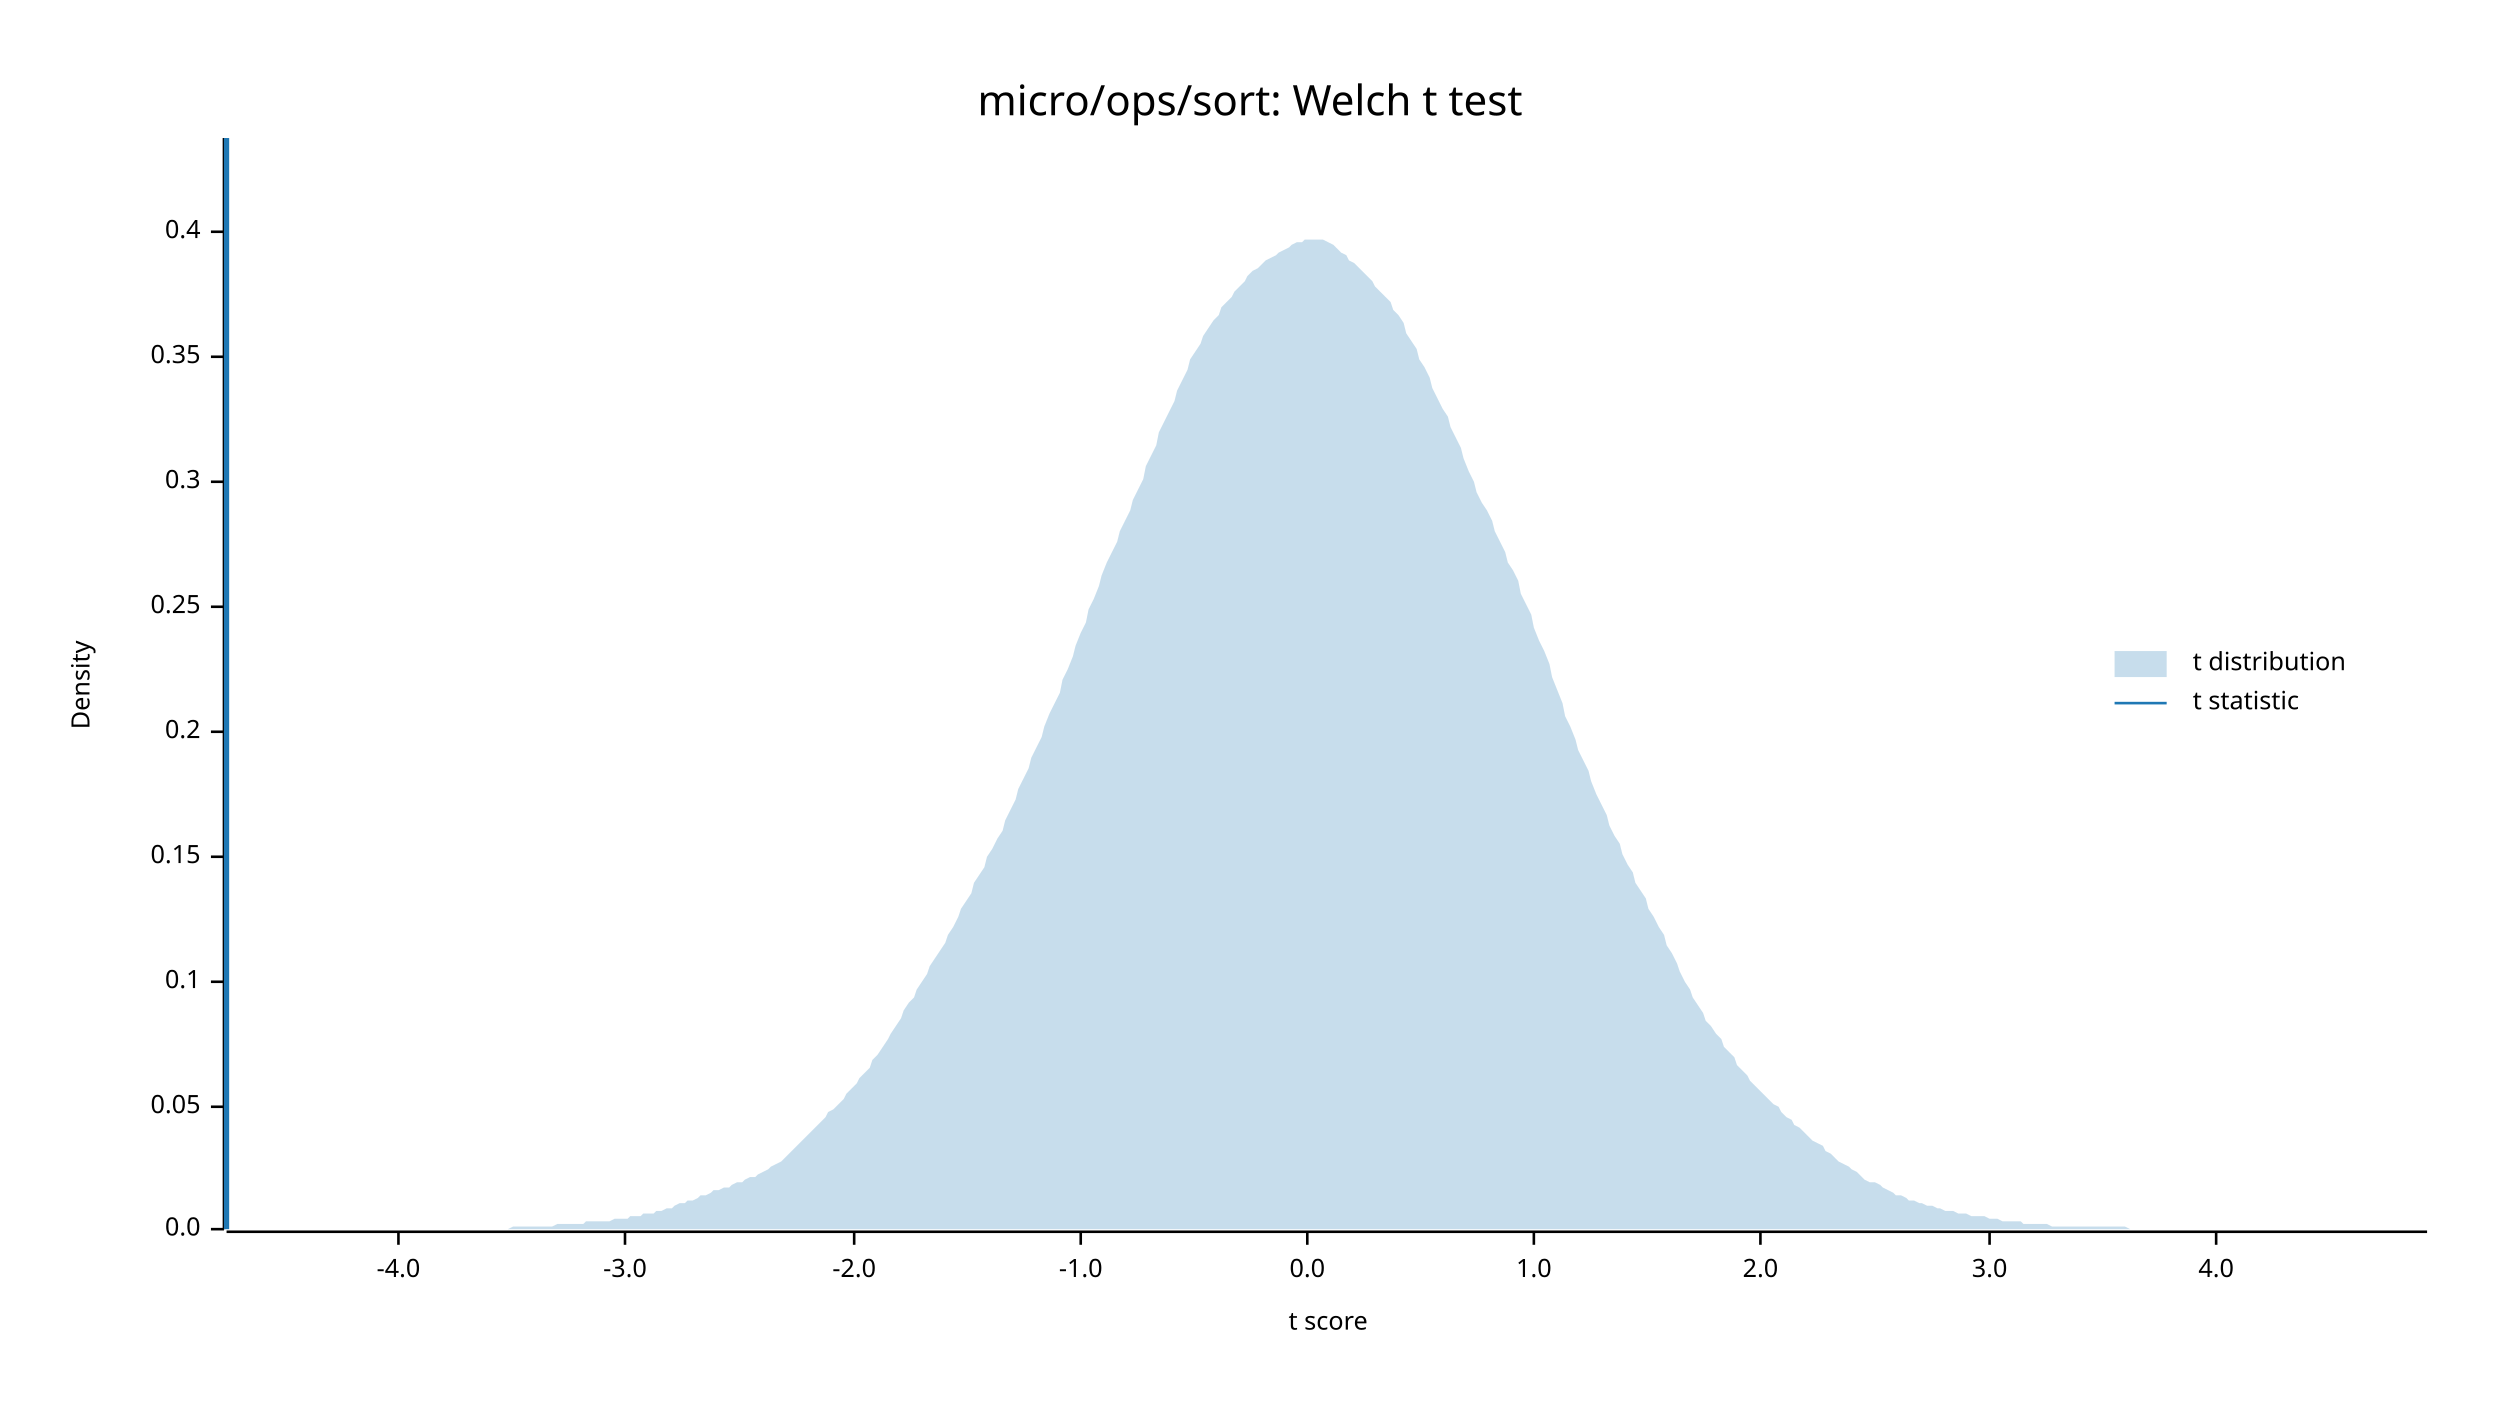
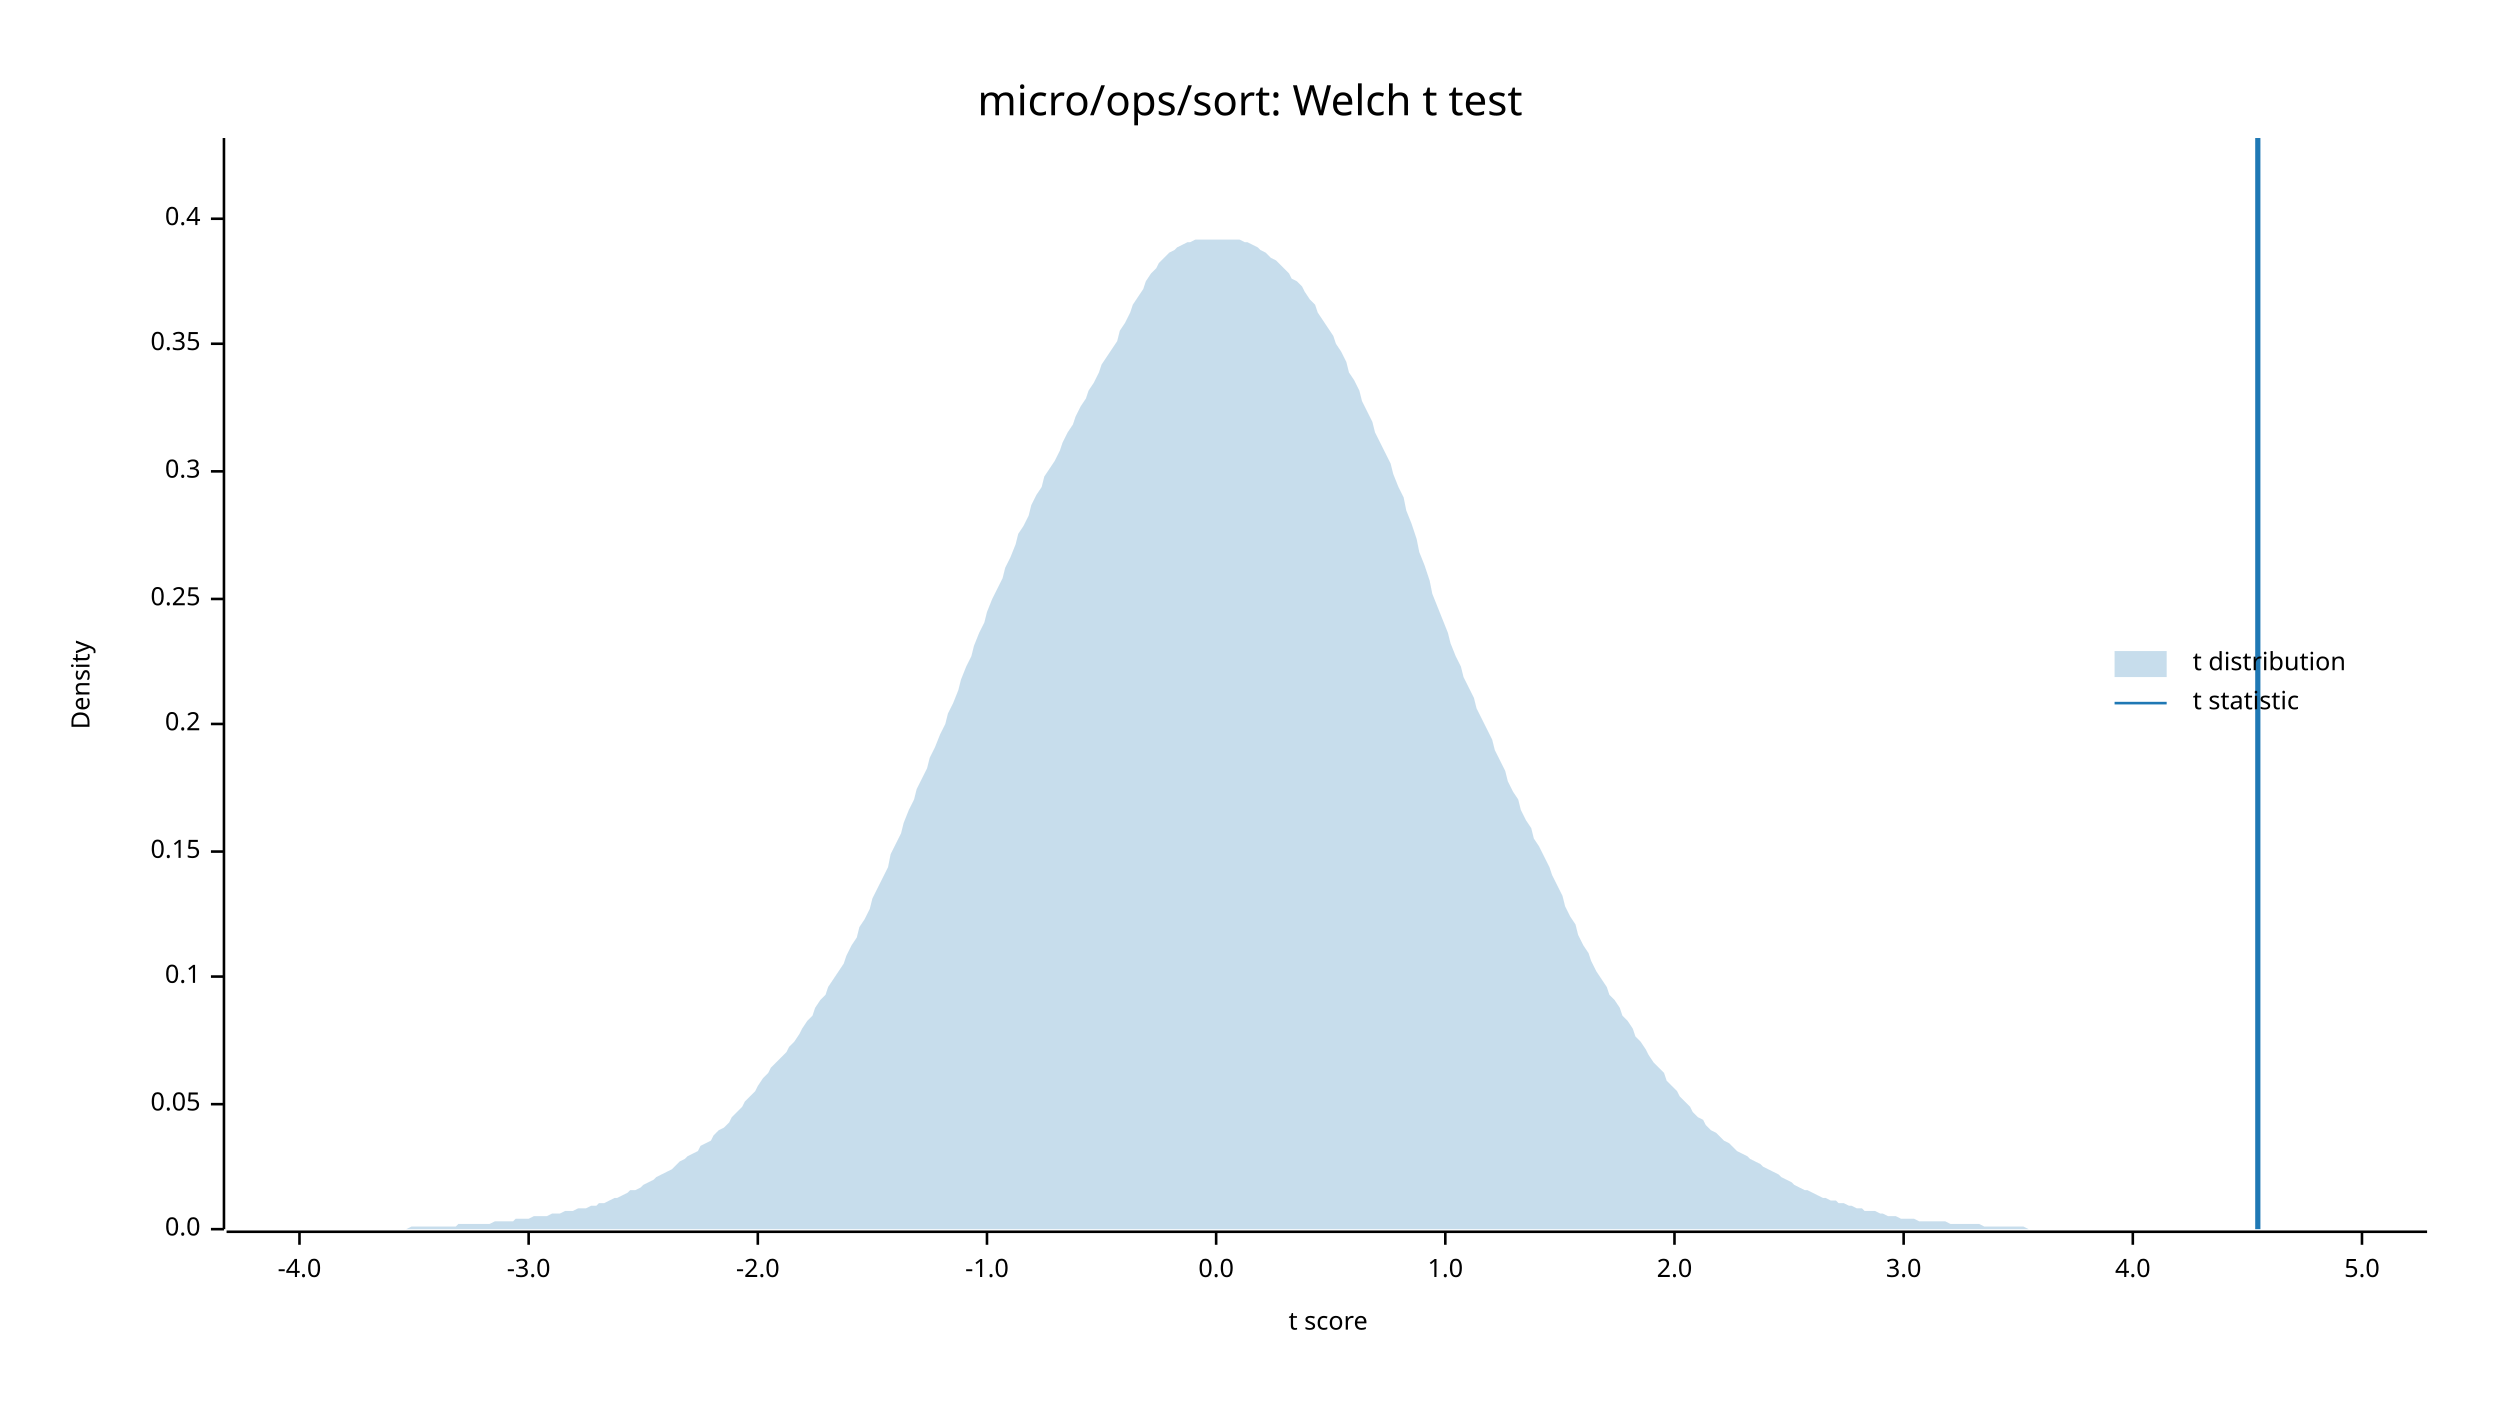
<svg xmlns="http://www.w3.org/2000/svg" width="960" height="540" viewBox="0 0 960 540">
  <text x="480" y="32" dy="0.76em" text-anchor="middle" font-family="sans-serif" font-size="16.129" opacity="1" fill="#000000">
micro/ops/sort: Welch t test
</text>
  <text x="27" y="263" dy="0.76em" text-anchor="middle" font-family="sans-serif" font-size="9.677" opacity="1" fill="#000000" transform="rotate(270, 27, 263)">
Density
</text>
  <text x="510" y="513" dy="-0.5ex" text-anchor="middle" font-family="sans-serif" font-size="9.677" opacity="1" fill="#000000">
t score
</text>
  <polyline fill="none" opacity="1" stroke="#000000" stroke-width="1" points="86,53 86,472 " />
  <text x="77" y="472" dy="0.5ex" text-anchor="end" font-family="sans-serif" font-size="9.677" opacity="1" fill="#000000">
0.0
</text>
  <polyline fill="none" opacity="1" stroke="#000000" stroke-width="1" points="81,472 86,472 " />
-   <text x="77" y="425" dy="0.5ex" text-anchor="end" font-family="sans-serif" font-size="9.677" opacity="1" fill="#000000">
+   <text x="77" y="424" dy="0.5ex" text-anchor="end" font-family="sans-serif" font-size="9.677" opacity="1" fill="#000000">
0.05
</text>
-   <polyline fill="none" opacity="1" stroke="#000000" stroke-width="1" points="81,425 86,425 " />
-   <text x="77" y="377" dy="0.5ex" text-anchor="end" font-family="sans-serif" font-size="9.677" opacity="1" fill="#000000">
+   <polyline fill="none" opacity="1" stroke="#000000" stroke-width="1" points="81,424 86,424 " />
+   <text x="77" y="375" dy="0.5ex" text-anchor="end" font-family="sans-serif" font-size="9.677" opacity="1" fill="#000000">
0.1
</text>
-   <polyline fill="none" opacity="1" stroke="#000000" stroke-width="1" points="81,377 86,377 " />
-   <text x="77" y="329" dy="0.5ex" text-anchor="end" font-family="sans-serif" font-size="9.677" opacity="1" fill="#000000">
+   <polyline fill="none" opacity="1" stroke="#000000" stroke-width="1" points="81,375 86,375 " />
+   <text x="77" y="327" dy="0.5ex" text-anchor="end" font-family="sans-serif" font-size="9.677" opacity="1" fill="#000000">
0.15
</text>
-   <polyline fill="none" opacity="1" stroke="#000000" stroke-width="1" points="81,329 86,329 " />
-   <text x="77" y="281" dy="0.5ex" text-anchor="end" font-family="sans-serif" font-size="9.677" opacity="1" fill="#000000">
+   <polyline fill="none" opacity="1" stroke="#000000" stroke-width="1" points="81,327 86,327 " />
+   <text x="77" y="278" dy="0.5ex" text-anchor="end" font-family="sans-serif" font-size="9.677" opacity="1" fill="#000000">
0.2
</text>
-   <polyline fill="none" opacity="1" stroke="#000000" stroke-width="1" points="81,281 86,281 " />
-   <text x="77" y="233" dy="0.5ex" text-anchor="end" font-family="sans-serif" font-size="9.677" opacity="1" fill="#000000">
+   <polyline fill="none" opacity="1" stroke="#000000" stroke-width="1" points="81,278 86,278 " />
+   <text x="77" y="230" dy="0.5ex" text-anchor="end" font-family="sans-serif" font-size="9.677" opacity="1" fill="#000000">
0.25
</text>
-   <polyline fill="none" opacity="1" stroke="#000000" stroke-width="1" points="81,233 86,233 " />
-   <text x="77" y="185" dy="0.5ex" text-anchor="end" font-family="sans-serif" font-size="9.677" opacity="1" fill="#000000">
+   <polyline fill="none" opacity="1" stroke="#000000" stroke-width="1" points="81,230 86,230 " />
+   <text x="77" y="181" dy="0.5ex" text-anchor="end" font-family="sans-serif" font-size="9.677" opacity="1" fill="#000000">
0.3
</text>
-   <polyline fill="none" opacity="1" stroke="#000000" stroke-width="1" points="81,185 86,185 " />
-   <text x="77" y="137" dy="0.5ex" text-anchor="end" font-family="sans-serif" font-size="9.677" opacity="1" fill="#000000">
+   <polyline fill="none" opacity="1" stroke="#000000" stroke-width="1" points="81,181 86,181 " />
+   <text x="77" y="132" dy="0.5ex" text-anchor="end" font-family="sans-serif" font-size="9.677" opacity="1" fill="#000000">
0.35
</text>
-   <polyline fill="none" opacity="1" stroke="#000000" stroke-width="1" points="81,137 86,137 " />
-   <text x="77" y="89" dy="0.5ex" text-anchor="end" font-family="sans-serif" font-size="9.677" opacity="1" fill="#000000">
+   <polyline fill="none" opacity="1" stroke="#000000" stroke-width="1" points="81,132 86,132 " />
+   <text x="77" y="84" dy="0.5ex" text-anchor="end" font-family="sans-serif" font-size="9.677" opacity="1" fill="#000000">
0.4
</text>
-   <polyline fill="none" opacity="1" stroke="#000000" stroke-width="1" points="81,89 86,89 " />
+   <polyline fill="none" opacity="1" stroke="#000000" stroke-width="1" points="81,84 86,84 " />
  <polyline fill="none" opacity="1" stroke="#000000" stroke-width="1" points="87,473 932,473 " />
-   <text x="153" y="483" dy="0.76em" text-anchor="middle" font-family="sans-serif" font-size="9.677" opacity="1" fill="#000000">
+   <text x="115" y="483" dy="0.76em" text-anchor="middle" font-family="sans-serif" font-size="9.677" opacity="1" fill="#000000">
-4.0
</text>
-   <polyline fill="none" opacity="1" stroke="#000000" stroke-width="1" points="153,473 153,478 " />
-   <text x="240" y="483" dy="0.76em" text-anchor="middle" font-family="sans-serif" font-size="9.677" opacity="1" fill="#000000">
+   <polyline fill="none" opacity="1" stroke="#000000" stroke-width="1" points="115,473 115,478 " />
+   <text x="203" y="483" dy="0.76em" text-anchor="middle" font-family="sans-serif" font-size="9.677" opacity="1" fill="#000000">
-3.0
</text>
-   <polyline fill="none" opacity="1" stroke="#000000" stroke-width="1" points="240,473 240,478 " />
-   <text x="328" y="483" dy="0.76em" text-anchor="middle" font-family="sans-serif" font-size="9.677" opacity="1" fill="#000000">
+   <polyline fill="none" opacity="1" stroke="#000000" stroke-width="1" points="203,473 203,478 " />
+   <text x="291" y="483" dy="0.76em" text-anchor="middle" font-family="sans-serif" font-size="9.677" opacity="1" fill="#000000">
-2.0
</text>
-   <polyline fill="none" opacity="1" stroke="#000000" stroke-width="1" points="328,473 328,478 " />
-   <text x="415" y="483" dy="0.76em" text-anchor="middle" font-family="sans-serif" font-size="9.677" opacity="1" fill="#000000">
+   <polyline fill="none" opacity="1" stroke="#000000" stroke-width="1" points="291,473 291,478 " />
+   <text x="379" y="483" dy="0.76em" text-anchor="middle" font-family="sans-serif" font-size="9.677" opacity="1" fill="#000000">
-1.0
</text>
-   <polyline fill="none" opacity="1" stroke="#000000" stroke-width="1" points="415,473 415,478 " />
-   <text x="502" y="483" dy="0.76em" text-anchor="middle" font-family="sans-serif" font-size="9.677" opacity="1" fill="#000000">
+   <polyline fill="none" opacity="1" stroke="#000000" stroke-width="1" points="379,473 379,478 " />
+   <text x="467" y="483" dy="0.76em" text-anchor="middle" font-family="sans-serif" font-size="9.677" opacity="1" fill="#000000">
0.0
</text>
-   <polyline fill="none" opacity="1" stroke="#000000" stroke-width="1" points="502,473 502,478 " />
-   <text x="589" y="483" dy="0.76em" text-anchor="middle" font-family="sans-serif" font-size="9.677" opacity="1" fill="#000000">
+   <polyline fill="none" opacity="1" stroke="#000000" stroke-width="1" points="467,473 467,478 " />
+   <text x="555" y="483" dy="0.76em" text-anchor="middle" font-family="sans-serif" font-size="9.677" opacity="1" fill="#000000">
1.0
</text>
-   <polyline fill="none" opacity="1" stroke="#000000" stroke-width="1" points="589,473 589,478 " />
-   <text x="676" y="483" dy="0.76em" text-anchor="middle" font-family="sans-serif" font-size="9.677" opacity="1" fill="#000000">
+   <polyline fill="none" opacity="1" stroke="#000000" stroke-width="1" points="555,473 555,478 " />
+   <text x="643" y="483" dy="0.76em" text-anchor="middle" font-family="sans-serif" font-size="9.677" opacity="1" fill="#000000">
2.0
</text>
-   <polyline fill="none" opacity="1" stroke="#000000" stroke-width="1" points="676,473 676,478 " />
-   <text x="764" y="483" dy="0.76em" text-anchor="middle" font-family="sans-serif" font-size="9.677" opacity="1" fill="#000000">
+   <polyline fill="none" opacity="1" stroke="#000000" stroke-width="1" points="643,473 643,478 " />
+   <text x="731" y="483" dy="0.76em" text-anchor="middle" font-family="sans-serif" font-size="9.677" opacity="1" fill="#000000">
3.0
</text>
-   <polyline fill="none" opacity="1" stroke="#000000" stroke-width="1" points="764,473 764,478 " />
-   <text x="851" y="483" dy="0.76em" text-anchor="middle" font-family="sans-serif" font-size="9.677" opacity="1" fill="#000000">
+   <polyline fill="none" opacity="1" stroke="#000000" stroke-width="1" points="731,473 731,478 " />
+   <text x="819" y="483" dy="0.76em" text-anchor="middle" font-family="sans-serif" font-size="9.677" opacity="1" fill="#000000">
4.0
</text>
-   <polyline fill="none" opacity="1" stroke="#000000" stroke-width="1" points="851,473 851,478 " />
-   <polygon opacity="0.25" fill="#1F78B4" points="87,472 88,472 90,472 92,472 93,472 95,472 97,472 98,472 100,472 102,472 103,472 105,472 107,472 109,472 110,472 112,472 114,472 115,472 117,472 119,472 120,472 122,472 124,472 125,472 127,472 129,472 131,472 132,472 134,472 136,472 137,472 139,472 141,472 142,472 144,472 146,472 147,472 149,472 151,472 153,472 154,472 156,472 158,472 159,472 161,472 163,472 164,472 166,472 168,472 169,472 171,472 173,472 175,472 176,472 178,472 180,472 181,472 183,472 185,472 186,472 188,472 190,472 191,472 193,472 195,472 197,471 198,471 200,471 202,471 203,471 205,471 207,471 208,471 210,471 212,471 214,470 215,470 217,470 219,470 220,470 222,470 224,470 225,469 227,469 229,469 230,469 232,469 234,469 236,468 237,468 239,468 241,468 242,467 244,467 246,467 247,466 249,466 251,466 252,465 254,465 256,464 258,464 259,463 261,462 263,462 264,461 266,461 268,460 269,459 271,459 273,458 274,457 276,457 278,456 280,456 281,455 283,454 285,454 286,453 288,452 290,452 291,451 293,450 295,449 296,448 298,447 300,446 302,444 303,443 305,441 307,439 308,438 310,436 312,434 313,433 315,431 317,429 318,427 320,426 322,424 324,422 325,420 327,418 329,416 330,414 332,412 334,410 335,407 337,405 339,402 341,399 342,397 344,394 346,391 347,388 349,385 351,383 352,380 354,377 356,374 357,371 359,368 361,365 363,362 364,359 366,356 368,352 369,349 371,346 373,343 374,339 376,336 378,333 379,329 381,326 383,322 385,319 386,315 388,311 390,307 391,303 393,299 395,295 396,291 398,287 400,283 401,279 403,274 405,270 407,266 408,261 410,257 412,252 413,248 415,243 417,239 418,234 420,230 422,225 423,221 425,216 427,212 429,208 430,204 432,200 434,196 435,192 437,188 439,184 440,179 442,175 444,171 445,166 447,162 449,158 451,154 452,150 454,146 456,142 457,138 459,135 461,132 462,129 464,126 466,123 468,121 469,118 471,116 473,114 474,112 476,110 478,108 479,106 481,104 483,103 484,102 486,100 488,99 490,98 491,97 493,96 495,95 496,94 498,93 500,93 501,92 503,92 505,92 506,92 508,92 510,93 512,94 513,95 515,97 517,98 518,100 520,101 522,103 523,104 525,106 527,108 528,110 530,112 532,114 534,116 535,119 537,121 539,124 540,128 542,131 544,134 545,138 547,141 549,145 550,149 552,153 554,157 556,160 557,164 559,168 561,172 562,176 564,181 566,185 567,189 569,193 571,196 573,200 574,204 576,208 578,212 579,216 581,219 583,223 584,228 586,232 588,236 589,241 591,246 593,250 595,255 596,260 598,265 600,270 601,275 603,279 605,284 606,288 608,292 610,296 611,300 613,305 615,309 617,313 618,317 620,321 622,324 623,328 625,332 627,335 628,339 630,342 632,345 633,349 635,352 637,356 639,359 640,363 642,366 644,370 645,373 647,377 649,380 650,383 652,386 654,389 655,392 657,394 659,397 661,399 662,402 664,404 666,406 667,409 669,411 671,413 672,415 674,417 676,419 677,420 679,422 681,424 683,425 684,427 686,429 688,430 689,432 691,433 693,435 694,436 696,438 698,439 700,440 701,442 703,443 705,445 706,446 708,447 710,448 711,449 713,450 715,452 716,453 718,454 720,454 722,455 723,456 725,457 727,458 728,459 730,459 732,460 733,461 735,461 737,462 738,462 740,463 742,463 744,464 745,464 747,465 749,465 750,465 752,466 754,466 755,466 757,467 759,467 760,467 762,467 764,468 766,468 767,468 769,469 771,469 772,469 774,469 776,469 777,470 779,470 781,470 782,470 784,470 786,470 788,471 789,471 791,471 793,471 794,471 796,471 798,471 799,471 801,471 803,471 804,471 806,471 808,471 810,471 811,471 813,471 815,471 816,471 818,472 820,472 821,472 823,472 825,472 827,472 828,472 830,472 832,472 833,472 835,472 837,472 838,472 840,472 842,472 843,472 845,472 847,472 849,472 850,472 852,472 854,472 855,472 857,472 859,472 860,472 862,472 864,472 865,472 867,472 869,472 871,472 872,472 874,472 876,472 877,472 879,472 881,472 882,472 884,472 886,472 887,472 889,472 891,472 893,472 894,472 896,472 898,472 899,472 901,472 903,472 904,472 906,472 908,472 909,472 911,472 913,472 915,472 916,472 918,472 920,472 921,472 923,472 925,472 926,472 928,472 930,472 932,472 932,472 87,472 " />
-   <polyline fill="none" opacity="1" stroke="#1F78B4" stroke-width="2" points="87,472 87,53 " />
+   <polyline fill="none" opacity="1" stroke="#000000" stroke-width="1" points="819,473 819,478 " />
+   <text x="907" y="483" dy="0.76em" text-anchor="middle" font-family="sans-serif" font-size="9.677" opacity="1" fill="#000000">
+ 5.0
+ </text>
+   <polyline fill="none" opacity="1" stroke="#000000" stroke-width="1" points="907,473 907,478 " />
+   <polygon opacity="0.25" fill="#1F78B4" points="87,472 88,472 90,472 92,472 93,472 95,472 97,472 98,472 100,472 102,472 103,472 105,472 107,472 109,472 110,472 112,472 114,472 115,472 117,472 119,472 120,472 122,472 124,472 125,472 127,472 129,472 131,472 132,472 134,472 136,472 137,472 139,472 141,472 142,472 144,472 146,472 147,472 149,472 151,472 153,472 154,472 156,472 158,471 159,471 161,471 163,471 164,471 166,471 168,471 169,471 171,471 173,471 175,471 176,470 178,470 180,470 181,470 183,470 185,470 186,470 188,470 190,469 191,469 193,469 195,469 197,469 198,468 200,468 202,468 203,468 205,467 207,467 208,467 210,467 212,466 214,466 215,466 217,465 219,465 220,465 222,464 224,464 225,464 227,463 229,463 230,462 232,462 234,461 236,460 237,460 239,459 241,458 242,457 244,457 246,456 247,455 249,454 251,453 252,452 254,451 256,450 258,449 259,448 261,446 263,445 264,444 266,443 268,442 269,440 271,439 273,438 274,436 276,434 278,433 280,431 281,429 283,427 285,425 286,423 288,421 290,419 291,417 293,414 295,412 296,410 298,408 300,406 302,404 303,402 305,400 307,397 308,395 310,392 312,390 313,387 315,384 317,382 318,379 320,376 322,373 324,370 325,367 327,363 329,360 330,356 332,353 334,349 335,345 337,341 339,337 341,333 342,328 344,324 346,320 347,316 349,311 351,307 352,303 354,299 356,295 357,291 359,287 361,282 363,278 364,274 366,270 368,265 369,261 371,256 373,252 374,248 376,243 378,239 379,235 381,230 383,226 385,222 386,218 388,214 390,209 391,205 393,202 395,198 396,194 398,190 400,187 401,183 403,180 405,177 407,173 408,170 410,166 412,163 413,160 415,156 417,153 418,150 420,147 422,143 423,140 425,137 427,134 429,131 430,127 432,124 434,120 435,117 437,114 439,111 440,108 442,105 444,103 445,101 447,99 449,97 451,96 452,95 454,94 456,93 457,93 459,92 461,92 462,92 464,92 466,92 468,92 469,92 471,92 473,92 474,92 476,92 478,93 479,93 481,94 483,95 484,96 486,97 488,99 490,100 491,101 493,103 495,105 496,107 498,108 500,110 501,112 503,115 505,117 506,120 508,123 510,126 512,129 513,132 515,135 517,139 518,143 520,146 522,150 523,154 525,158 527,162 528,166 530,170 532,174 534,178 535,182 537,187 539,191 540,196 542,201 544,207 545,212 547,217 549,223 550,228 552,233 554,238 556,243 557,247 559,252 561,256 562,260 564,264 566,268 567,272 569,276 571,280 573,284 574,288 576,292 578,296 579,300 581,304 583,307 584,311 586,315 588,318 589,322 591,325 593,329 595,333 596,336 598,340 600,344 601,348 603,352 605,355 606,359 608,363 610,366 611,369 613,373 615,376 617,379 618,382 620,384 622,387 623,390 625,392 627,395 628,398 630,400 632,403 633,405 635,408 637,410 639,412 640,415 642,417 644,419 645,421 647,423 649,425 650,427 652,429 654,430 655,432 657,434 659,435 661,437 662,438 664,439 666,441 667,442 669,443 671,444 672,445 674,446 676,447 677,448 679,449 681,450 683,451 684,452 686,453 688,454 689,455 691,456 693,457 694,457 696,458 698,459 700,460 701,460 703,461 705,461 706,462 708,462 710,463 711,463 713,464 715,464 716,465 718,465 720,465 722,466 723,466 725,467 727,467 728,467 730,468 732,468 733,468 735,468 737,469 738,469 740,469 742,469 744,469 745,469 747,469 749,470 750,470 752,470 754,470 755,470 757,470 759,470 760,470 762,471 764,471 766,471 767,471 769,471 771,471 772,471 774,471 776,471 777,471 779,472 781,472 782,472 784,472 786,472 788,472 789,472 791,472 793,472 794,472 796,472 798,472 799,472 801,472 803,472 804,472 806,472 808,472 810,472 811,472 813,472 815,472 816,472 818,472 820,472 821,472 823,472 825,472 827,472 828,472 830,472 832,472 833,472 835,472 837,472 838,472 840,472 842,472 843,472 845,472 847,472 849,472 850,472 852,472 854,472 855,472 857,472 859,472 860,472 862,472 864,472 865,472 867,472 869,472 871,472 872,472 874,472 876,472 877,472 879,472 881,472 882,472 884,472 886,472 887,472 889,472 891,472 893,472 894,472 896,472 898,472 899,472 901,472 903,472 904,472 906,472 908,472 909,472 911,472 913,472 915,472 916,472 918,472 920,472 921,472 923,472 925,472 926,472 928,472 930,472 932,472 932,472 87,472 " />
+   <polyline fill="none" opacity="1" stroke="#1F78B4" stroke-width="2" points="867,472 867,53 " />
  <text x="842" y="250" dy="0.76em" text-anchor="start" font-family="sans-serif" font-size="9.677" opacity="1" fill="#000000">
t distribution
</text>
  <text x="842" y="265" dy="0.76em" text-anchor="start" font-family="sans-serif" font-size="9.677" opacity="1" fill="#000000">
t statistic
</text>
  <rect x="812" y="250" width="20" height="10" opacity="0.25" fill="#1F78B4" stroke="none" />
  <polyline fill="none" opacity="1" stroke="#1F78B4" stroke-width="1" points="812,270 832,270 " />
</svg>
